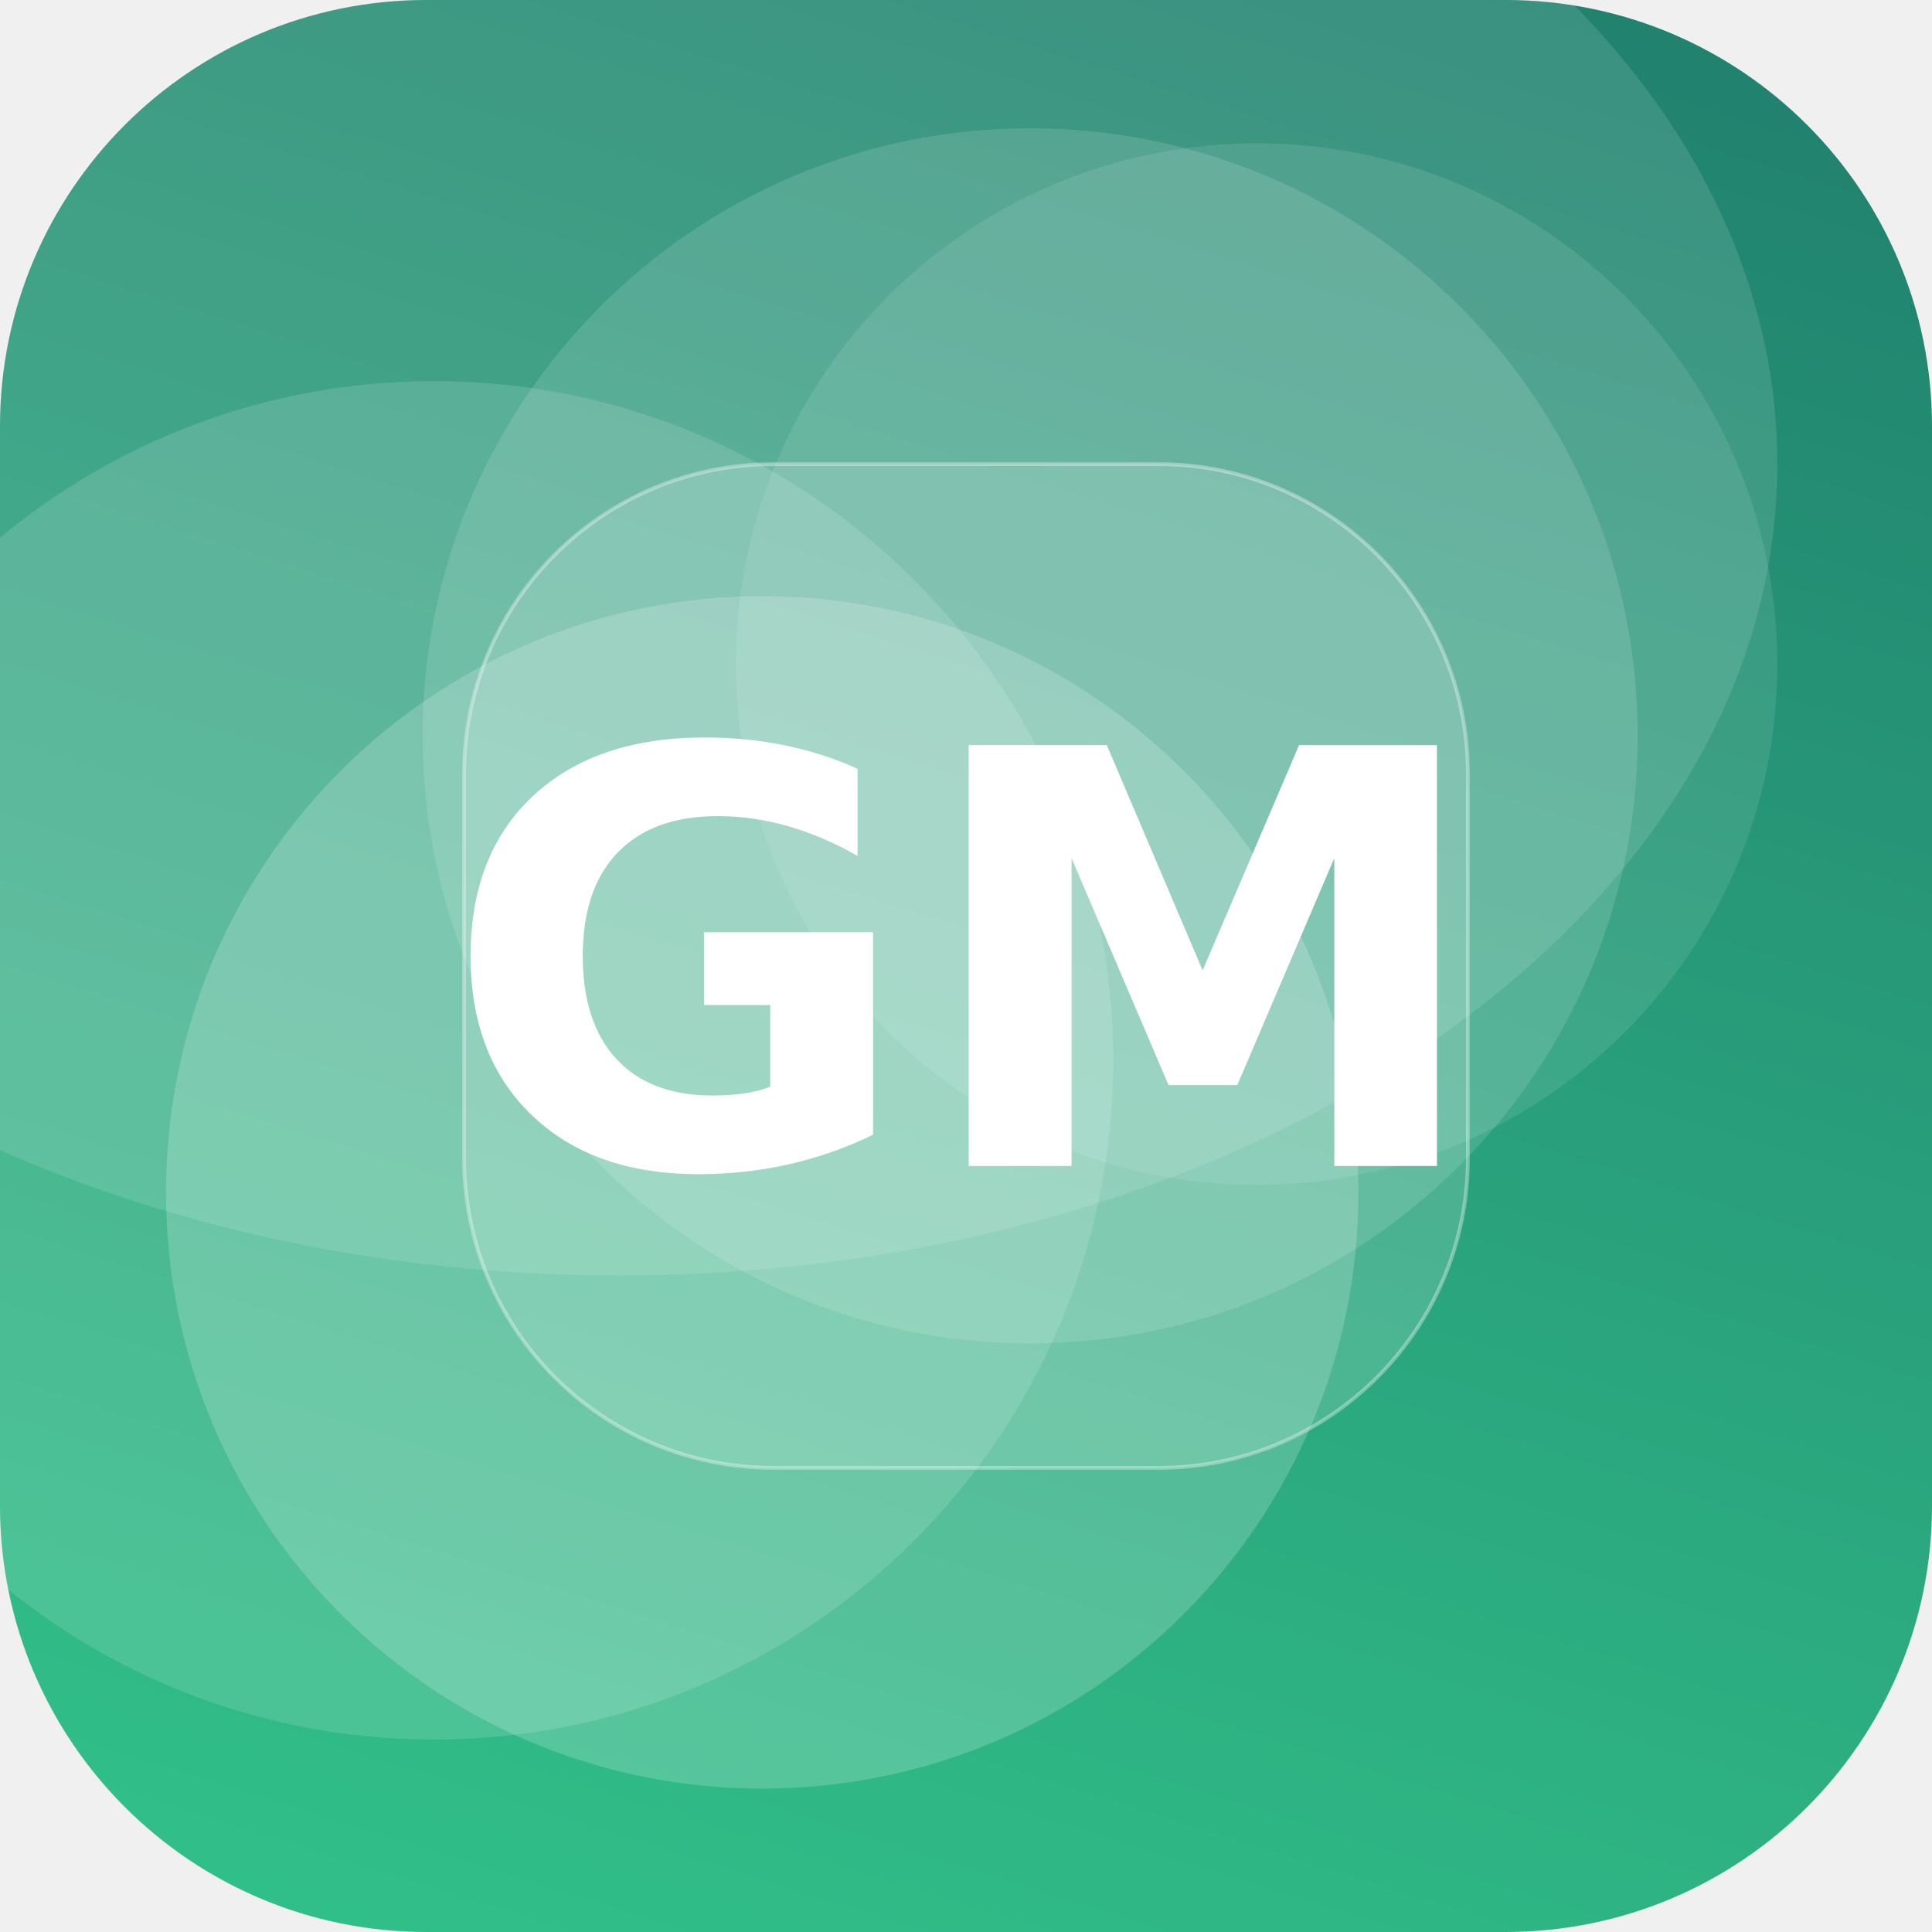
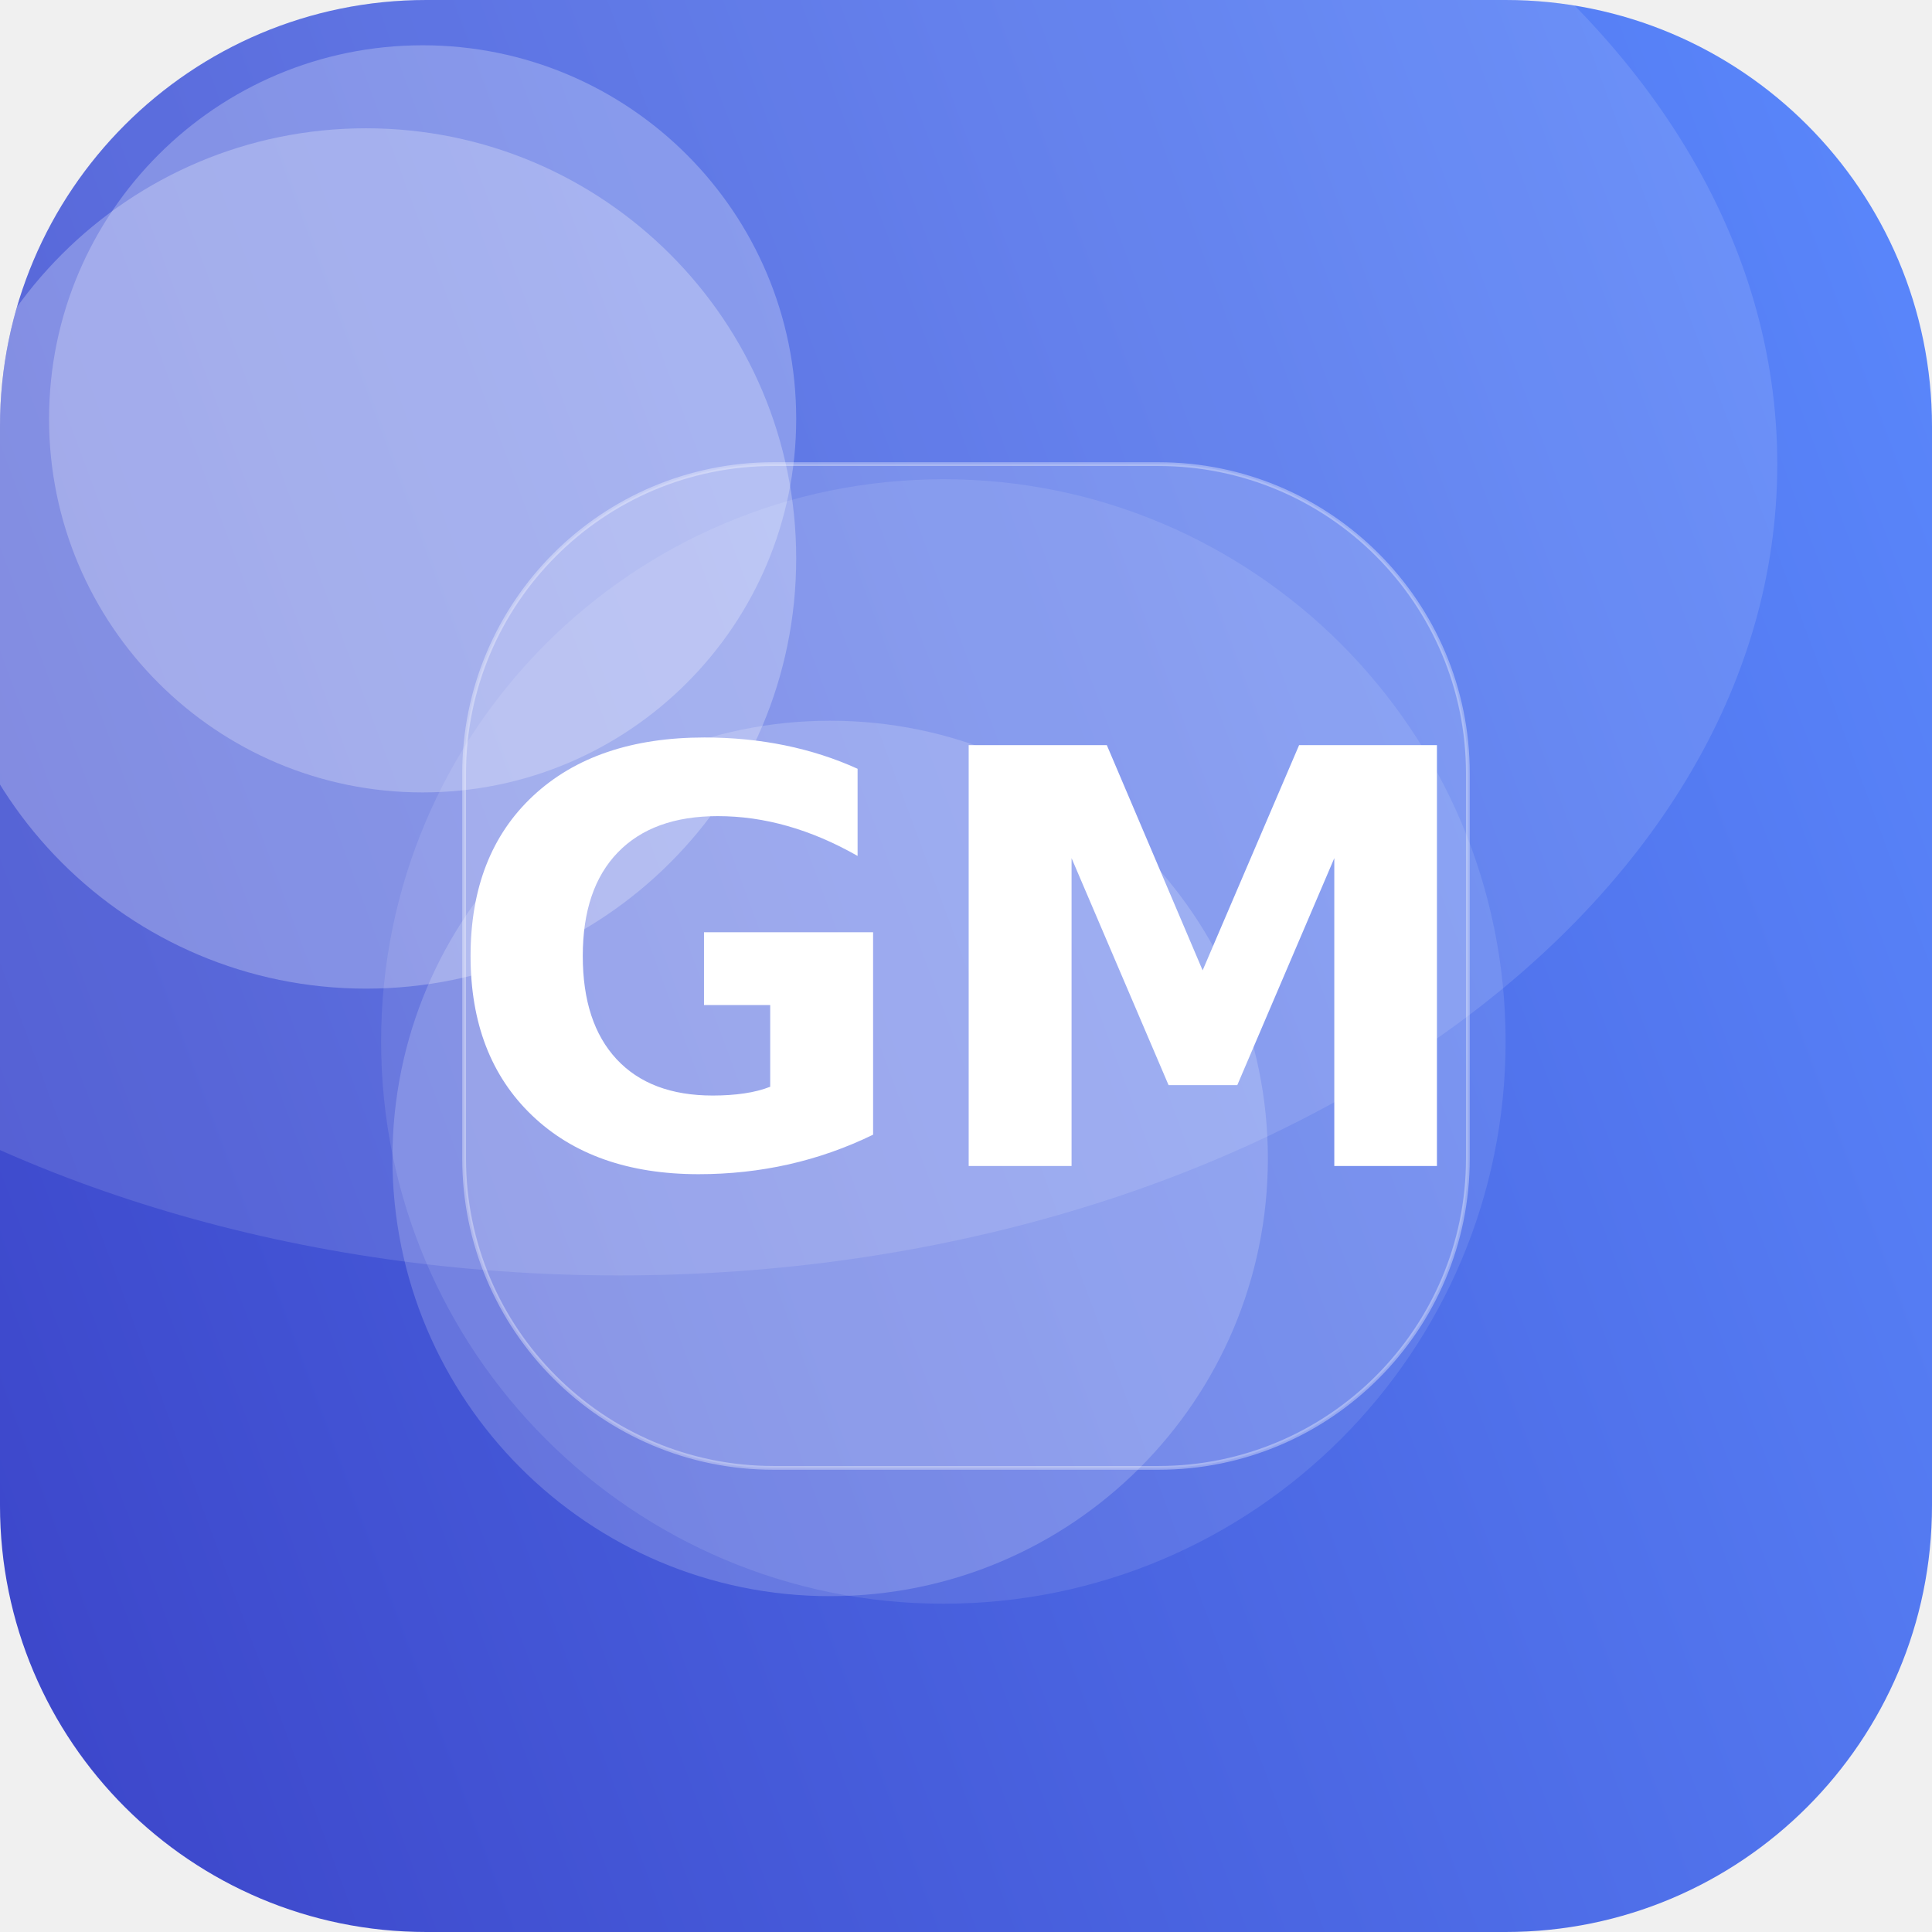
<svg xmlns="http://www.w3.org/2000/svg" width="512" height="512" viewBox="0 0 512 512">
  <defs>
-     <linearGradient id="g" x1="0" y1="0" x2="1" y2="1" gradientTransform="rotate(242 0.5 0.5)">
-       <stop offset="0" stop-color="#33C78C" />
-       <stop offset="1" stop-color="#1F7A6B" />
+     <linearGradient id="g" x1="0" y1="0" x2="1" y2="1" gradientTransform="rotate(115 0.5 0.5)">
+       <stop offset="0" stop-color="#5C8CFF" />
+       <stop offset="1" stop-color="#3A41C6" />
    </linearGradient>
    <clipPath id="c">
      <rect width="512" height="512" rx="113" />
    </clipPath>
  </defs>
  <g clip-path="url(#c)">
    <rect width="512" height="512" fill="url(#g)" />
-     <circle cx="115" cy="281" r="180" fill="#FFFFFF" fill-opacity="0.14" />
-     <circle cx="333" cy="176" r="138" fill="#FFFFFF" fill-opacity="0.10" />
-     <circle cx="273" cy="195" r="161" fill="#FFFFFF" fill-opacity="0.13" />
-     <circle cx="202" cy="316" r="158" fill="#FFFFFF" fill-opacity="0.19" />
+     <circle cx="97" cy="148" r="114" fill="#FFFFFF" fill-opacity="0.26" />
+     <circle cx="250" cy="276" r="149" fill="#FFFFFF" fill-opacity="0.10" />
+     <circle cx="112" cy="111" r="99" fill="#FFFFFF" fill-opacity="0.25" />
+     <circle cx="220" cy="307" r="116" fill="#FFFFFF" fill-opacity="0.18" />
    <ellipse cx="164" cy="123" rx="307" ry="215" fill="#FFFFFF" fill-opacity="0.12" />
    <rect x="123" y="123" width="266" height="266" rx="82" fill="#FFFFFF" fill-opacity="0.16" stroke="#FFFFFF" stroke-opacity="0.35" />
    <text x="50%" y="50%" dy="53" text-anchor="middle" font-family="DejaVu Sans, Helvetica, Arial, sans-serif" font-weight="bold" font-size="153" fill="#FFFFFF">GM</text>
  </g>
</svg>
